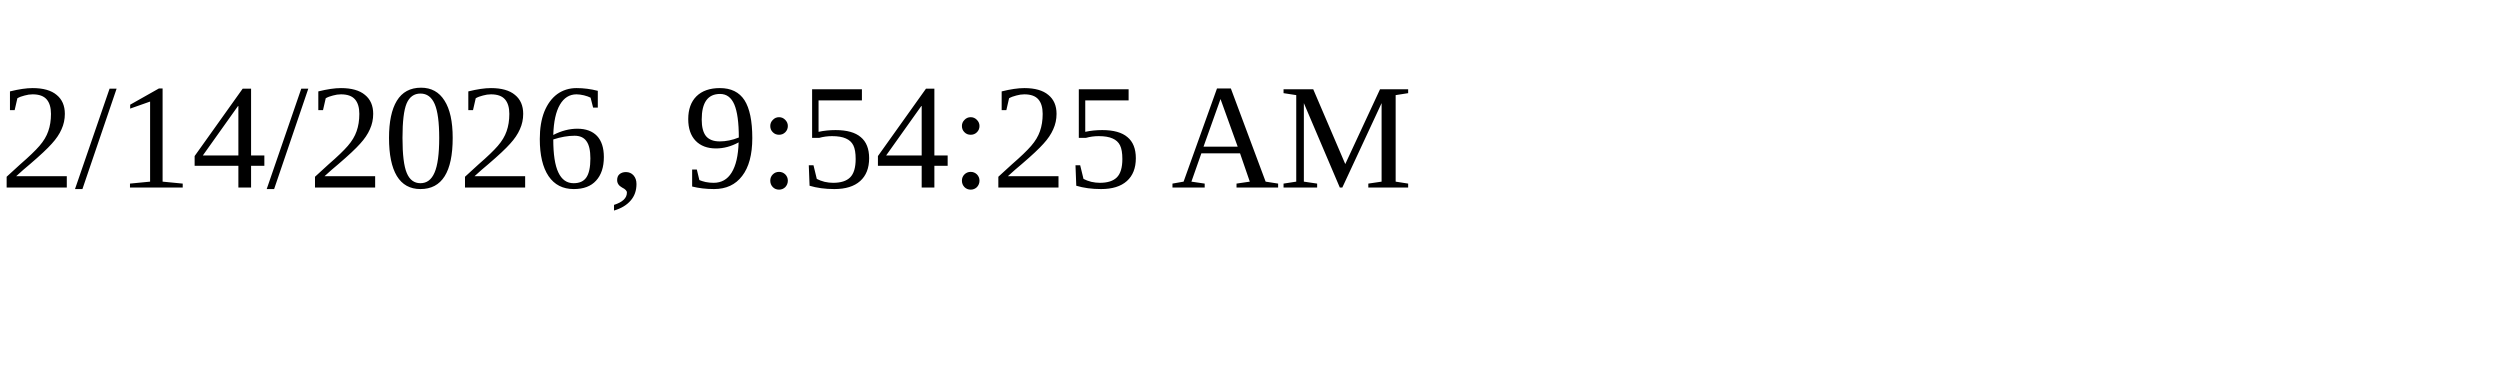
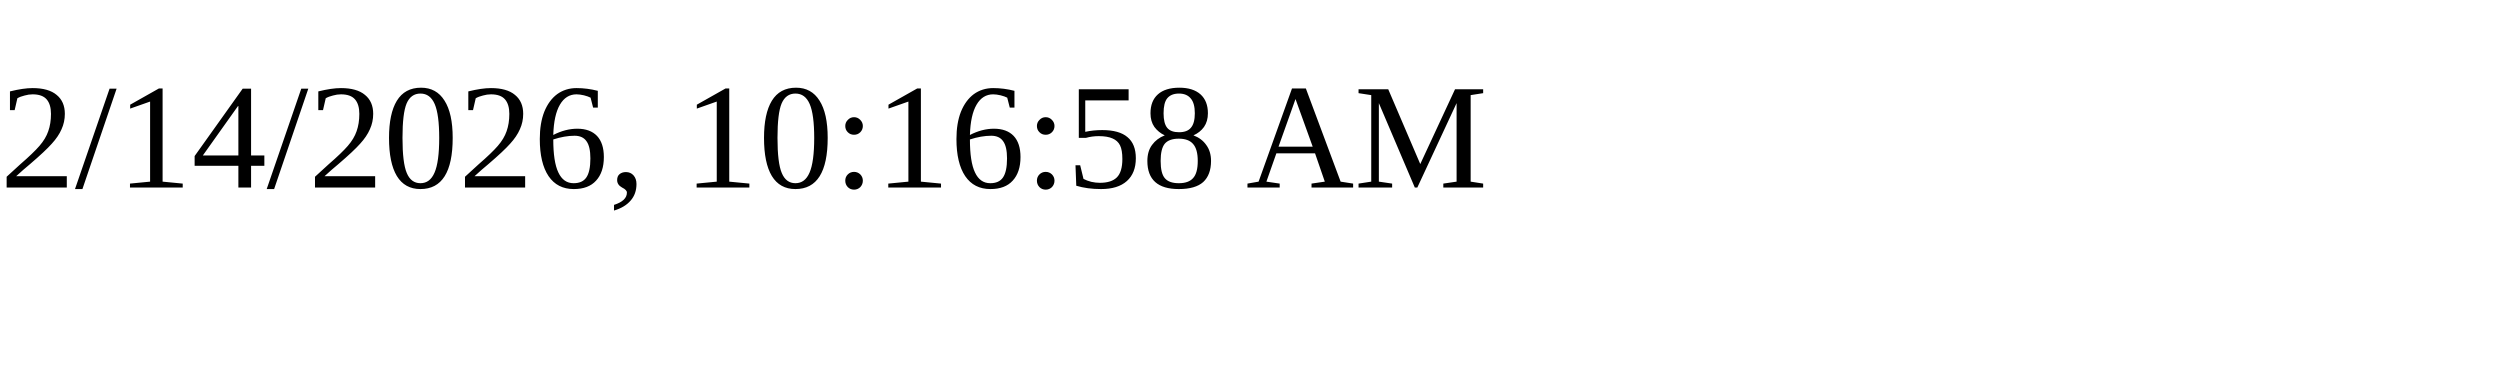
<svg xmlns="http://www.w3.org/2000/svg" height="30" width="200">
-   <text x="0" y="15">2/14/2026, 9:54:25 AM</text>
+   <text x="0" y="15">2/14/2026, 10:16:58 AM</text>
</svg>
